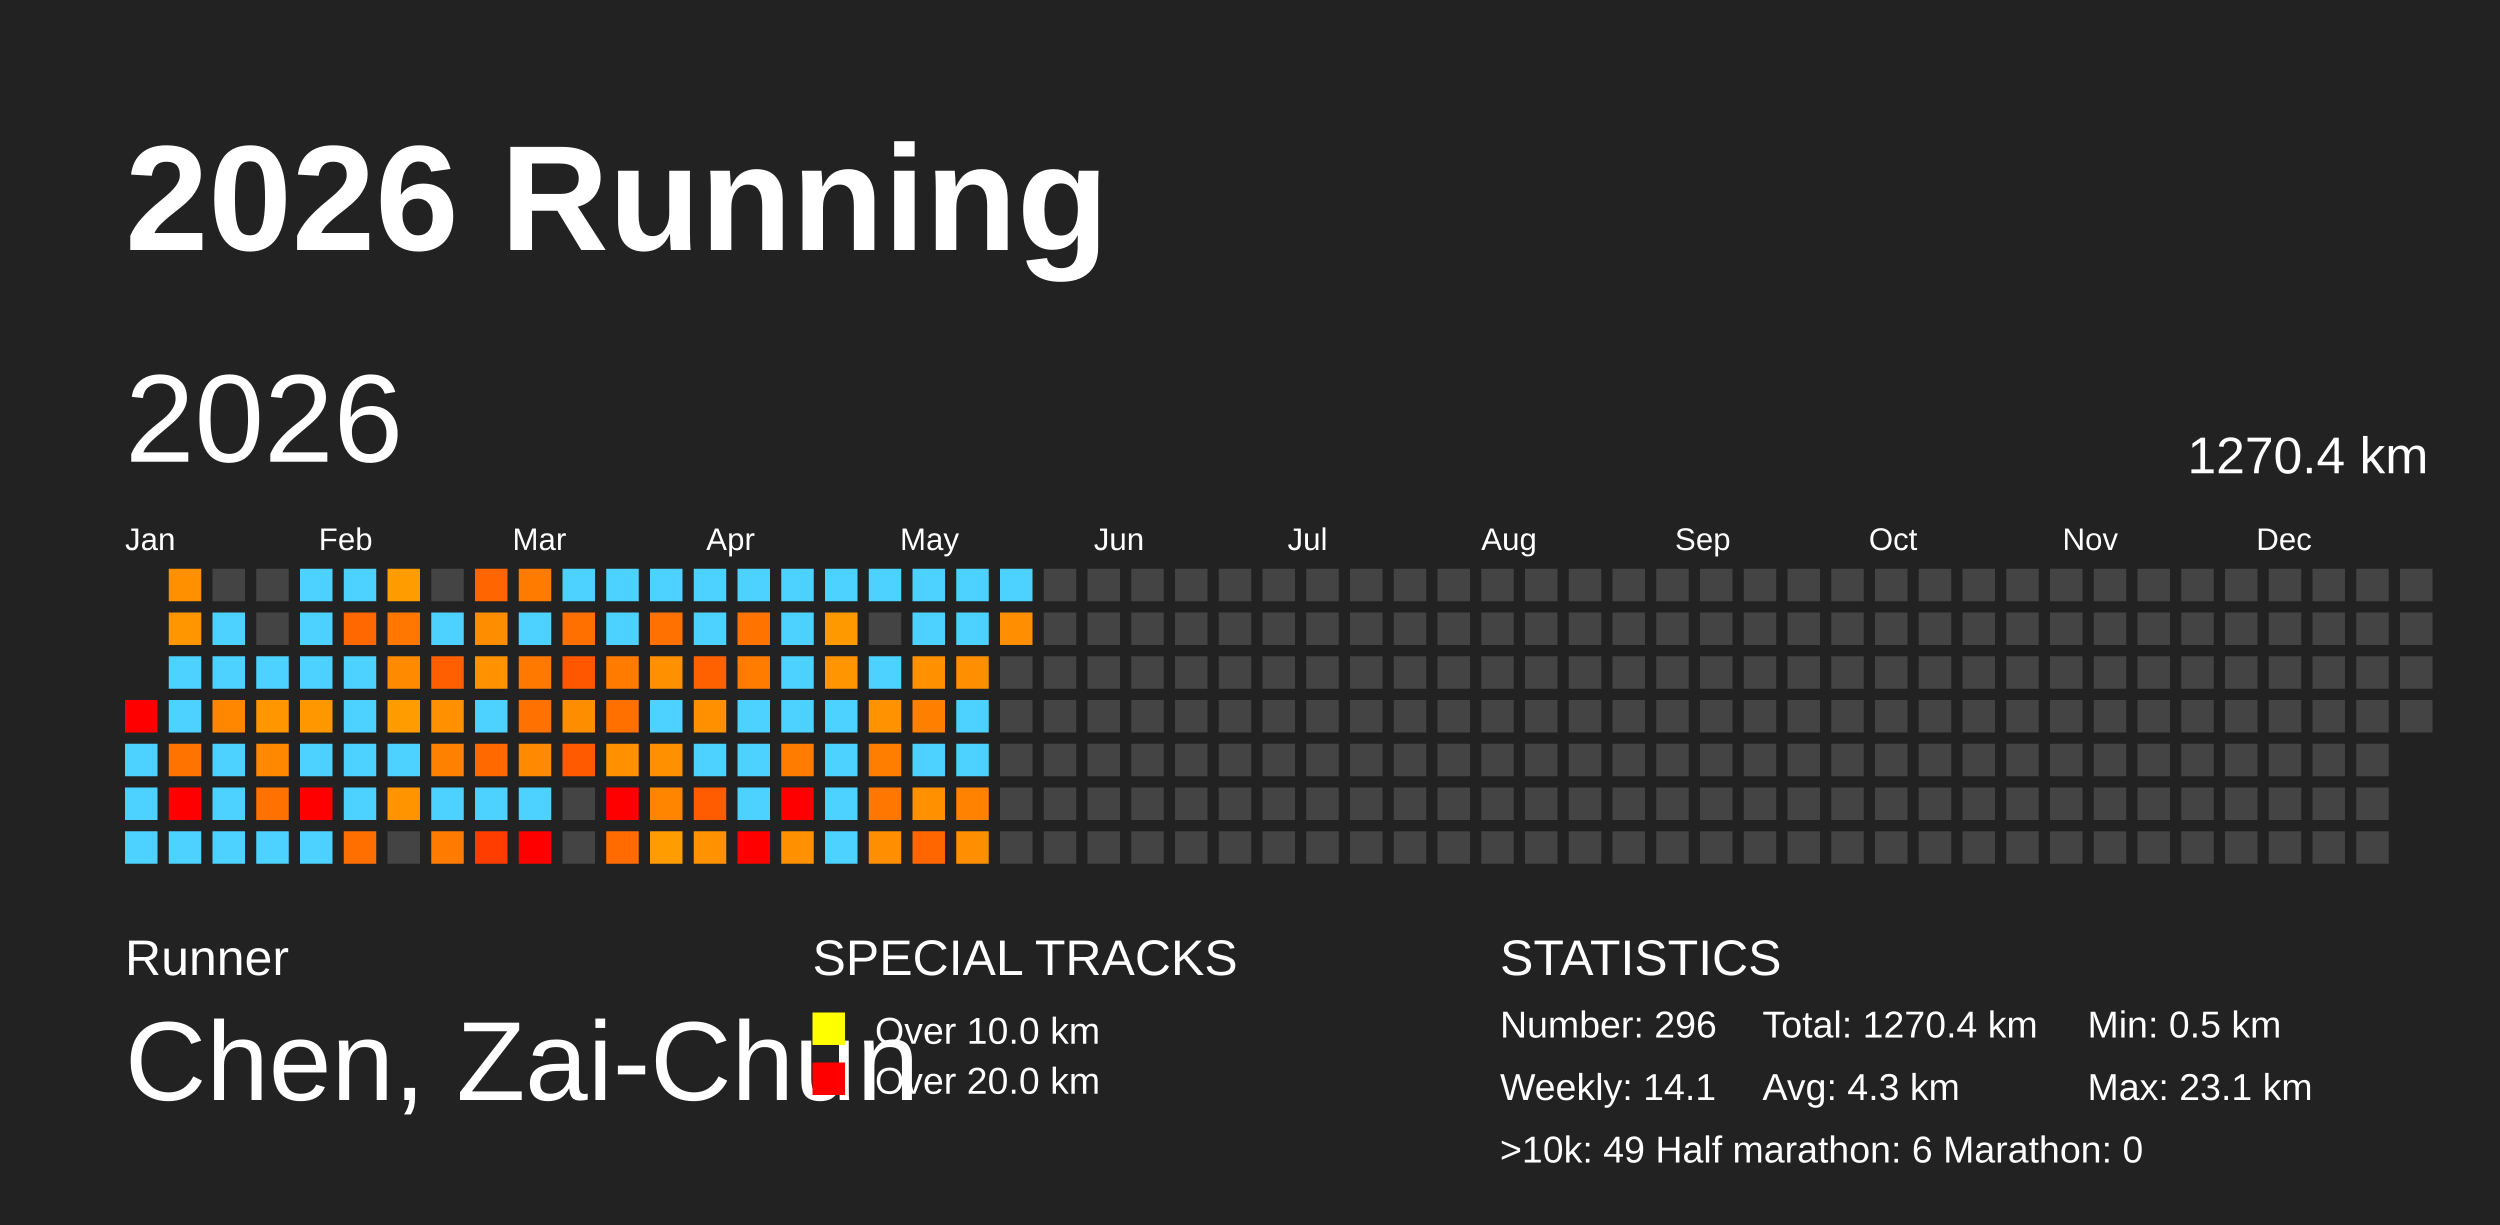
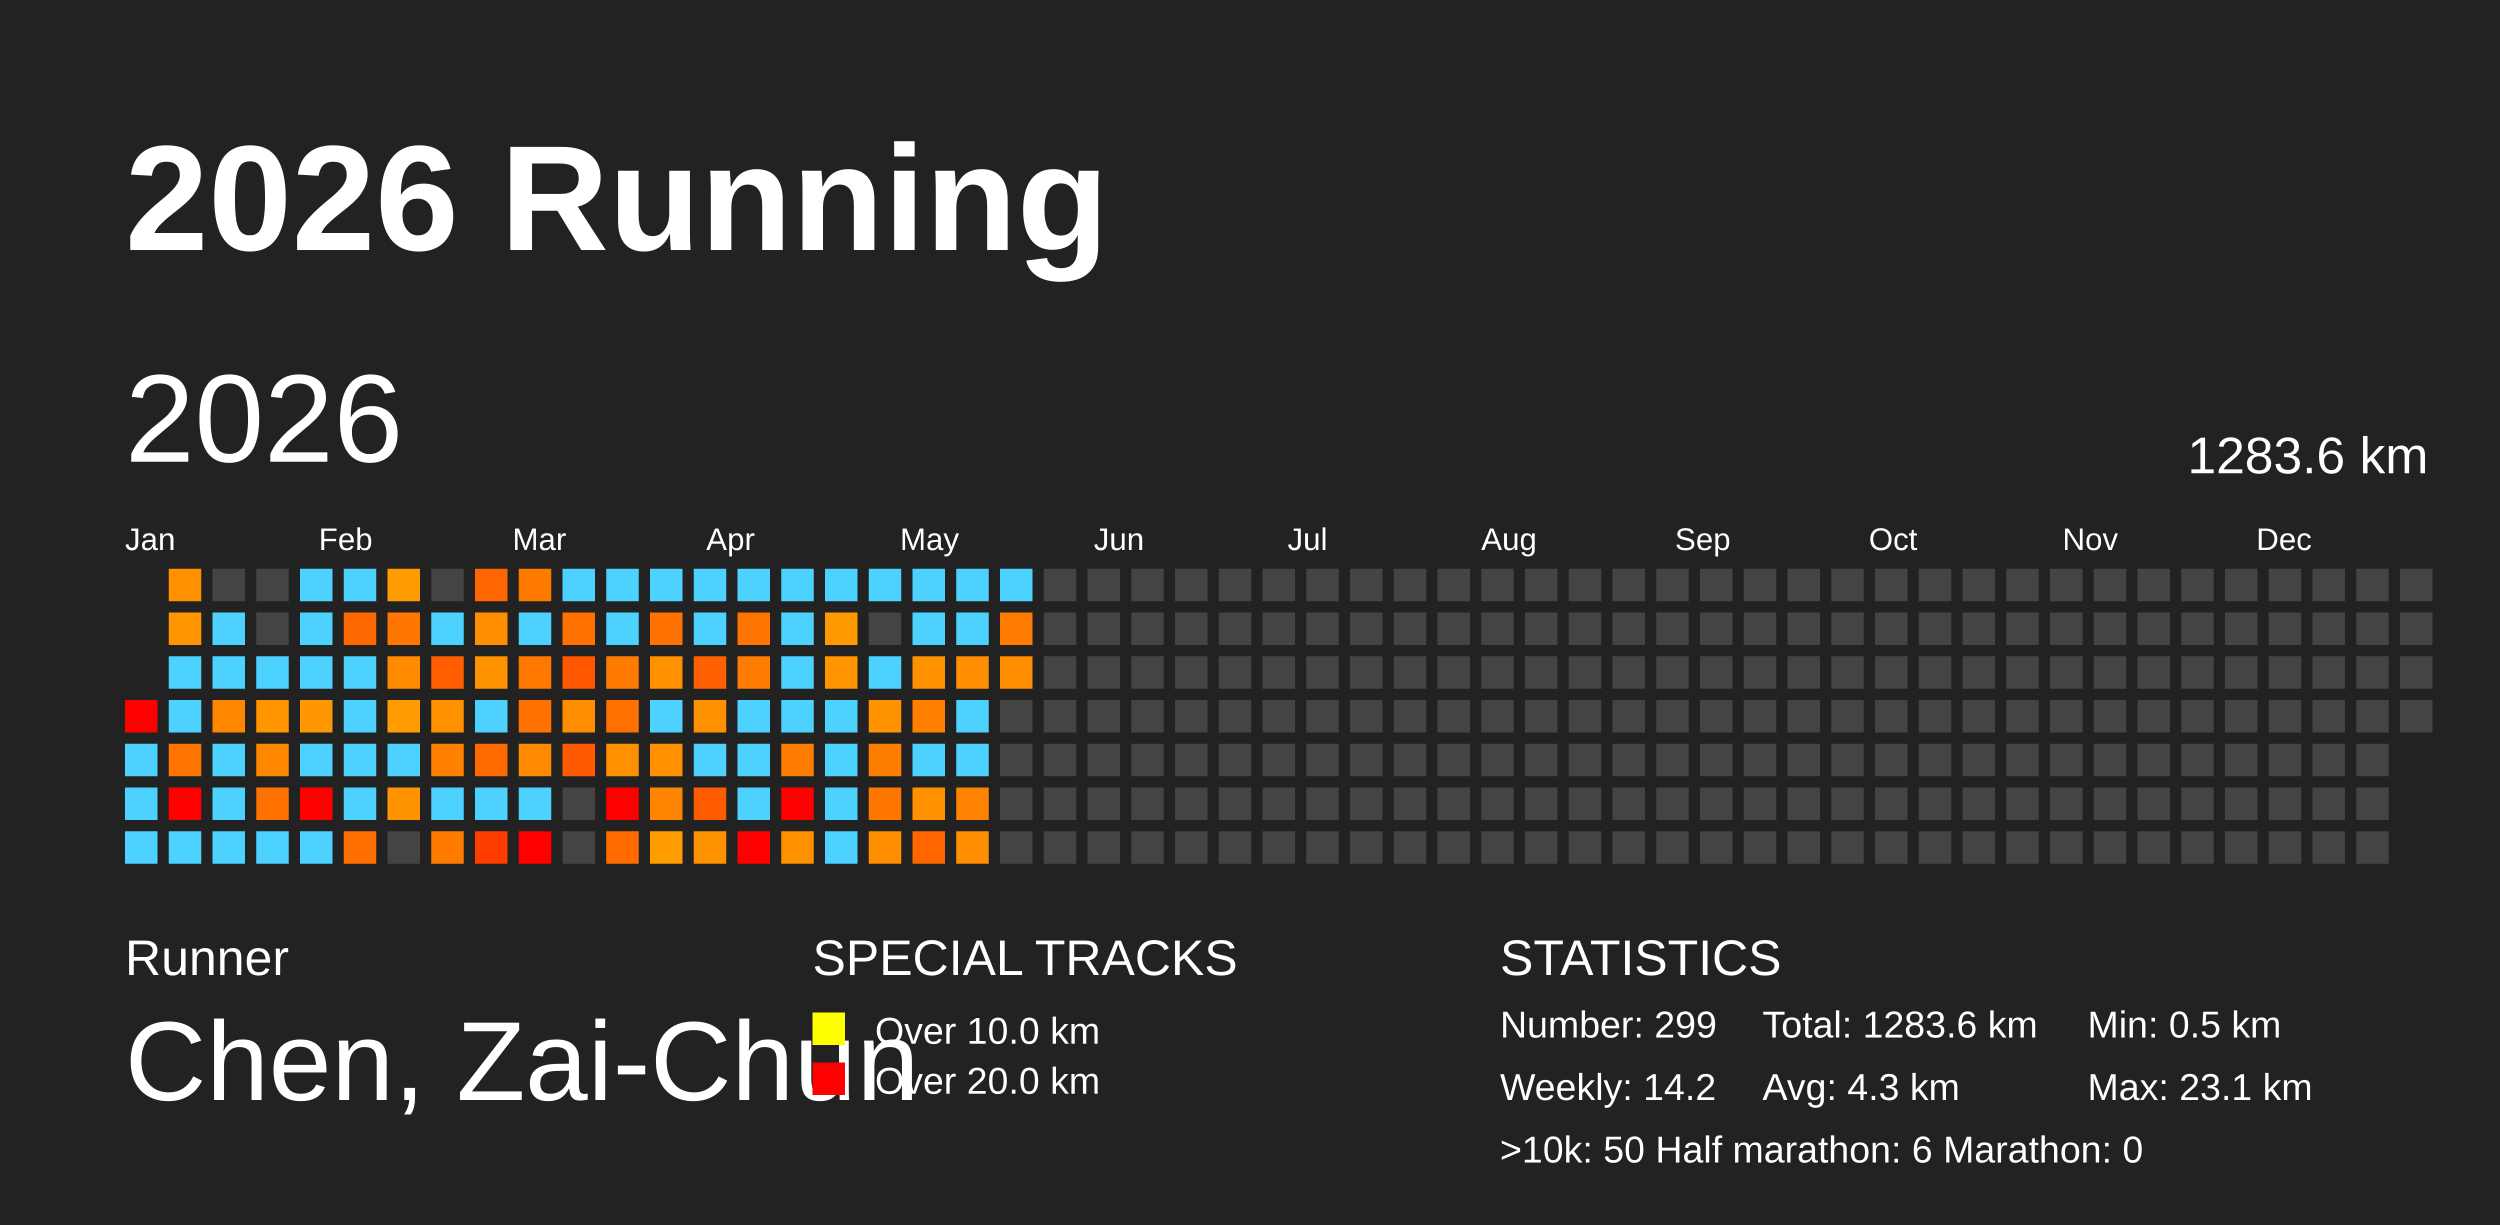
<svg xmlns="http://www.w3.org/2000/svg" baseProfile="full" height="98mm" version="1.1" viewBox="0,0,200,98" width="200mm">
  <defs>
    <pattern height="2" id="indoor-stripe" patternUnits="userSpaceOnUse" width="2">
      <line stroke="white" stroke-opacity="0.45" stroke-width="0.5" x1="0" x2="2" y1="2" y2="0" />
    </pattern>
  </defs>
  <rect fill="#222222" height="98" width="200" x="0" y="0" />
  <text fill="#FFFFFF" style="font-size:12px; font-family:Arial; font-weight:bold;" x="10" y="20">2026 Running</text>
  <text fill="#FFFFFF" style="font-size:4px; font-family:Arial" x="10" y="78">Runner</text>
  <text fill="#FFFFFF" style="font-size:9px; font-family:Arial" x="10" y="88">Chen, Zai-Chun</text>
  <text fill="#FFFFFF" style="font-size:4px; font-family:Arial" x="65" y="78">SPECIAL TRACKS</text>
  <rect fill="yellow" height="2.6" width="2.6" x="65" y="81" />
  <text fill="#FFFFFF" style="font-size:3px; font-family:Arial" x="70" y="83.5">Over 10.0 km</text>
  <rect fill="red" height="2.6" width="2.6" x="65" y="85" />
  <text fill="#FFFFFF" style="font-size:3px; font-family:Arial" x="70" y="87.5">Over 20.0 km</text>
  <text fill="#FFFFFF" style="font-size:4px; font-family:Arial" x="120" y="78">STATISTICS</text>
-   <text fill="#FFFFFF" style="font-size:3px; font-family:Arial" x="120" y="83">Number: 296</text>
-   <text fill="#FFFFFF" style="font-size:3px; font-family:Arial" x="120" y="88">Weekly: 14.1</text>
-   <text fill="#FFFFFF" style="font-size:3px; font-family:Arial" x="141" y="83">Total: 1270.4 km</text>
+   <text fill="#FFFFFF" style="font-size:3px; font-family:Arial" x="120" y="83">Number: 299</text>
+   <text fill="#FFFFFF" style="font-size:3px; font-family:Arial" x="120" y="88">Weekly: 14.2</text>
+   <text fill="#FFFFFF" style="font-size:3px; font-family:Arial" x="141" y="83">Total: 1283.6 km</text>
  <text fill="#FFFFFF" style="font-size:3px; font-family:Arial" x="141" y="88">Avg: 4.3 km</text>
  <text fill="#FFFFFF" style="font-size:3px; font-family:Arial" x="167" y="83">Min: 0.5 km</text>
  <text fill="#FFFFFF" style="font-size:3px; font-family:Arial" x="167" y="88">Max: 23.1 km</text>
-   <text fill="#FFFFFF" style="font-size:3px; font-family:Arial" x="120" y="93">&gt;10k: 49   Half marathon: 6   Marathon: 0</text>
+   <text fill="#FFFFFF" style="font-size:3px; font-family:Arial" x="120" y="93">&gt;10k: 50   Half marathon: 6   Marathon: 0</text>
  <text dominant-baseline="hanging" fill="#FFFFFF" style="font-size:10.0px; font-family:Arial;" x="10" y="30">2026</text>
-   <text dominant-baseline="hanging" fill="#FFFFFF" style="font-size:4.125px; font-family:Arial;" x="175" y="35">1270.4 km</text>
+   <text dominant-baseline="hanging" fill="#FFFFFF" style="font-size:4.125px; font-family:Arial;" x="175" y="35">1283.6 km</text>
  <text fill="#FFFFFF" style="font-size:2.5px; font-family:Arial" x="10.0" y="44">Jan</text>
  <text fill="#FFFFFF" style="font-size:2.5px; font-family:Arial" x="25.5" y="44">Feb</text>
  <text fill="#FFFFFF" style="font-size:2.5px; font-family:Arial" x="41.0" y="44">Mar</text>
  <text fill="#FFFFFF" style="font-size:2.5px; font-family:Arial" x="56.5" y="44">Apr</text>
  <text fill="#FFFFFF" style="font-size:2.5px; font-family:Arial" x="72.0" y="44">May</text>
  <text fill="#FFFFFF" style="font-size:2.5px; font-family:Arial" x="87.5" y="44">Jun</text>
  <text fill="#FFFFFF" style="font-size:2.5px; font-family:Arial" x="103.0" y="44">Jul</text>
  <text fill="#FFFFFF" style="font-size:2.5px; font-family:Arial" x="118.5" y="44">Aug</text>
  <text fill="#FFFFFF" style="font-size:2.5px; font-family:Arial" x="134.0" y="44">Sep</text>
  <text fill="#FFFFFF" style="font-size:2.5px; font-family:Arial" x="149.5" y="44">Oct</text>
  <text fill="#FFFFFF" style="font-size:2.5px; font-family:Arial" x="165.0" y="44">Nov</text>
  <text fill="#FFFFFF" style="font-size:2.5px; font-family:Arial" x="180.5" y="44">Dec</text>
  <rect fill="red" height="2.6" width="2.6" x="10.0" y="56.0" />
  <rect fill="#4dd2ff" height="2.6" width="2.6" x="10.0" y="59.5" />
  <rect fill="#4dd2ff" height="2.6" width="2.6" x="10.0" y="63.0" />
  <rect fill="#4dd2ff" height="2.6" width="2.6" x="10.0" y="66.5" />
  <rect fill="#ff9000" height="2.6" width="2.6" x="13.5" y="45.5" />
  <rect fill="#ff9600" height="2.6" width="2.6" x="13.5" y="49.0" />
  <rect fill="#4dd2ff" height="2.6" width="2.6" x="13.5" y="52.5" />
  <rect fill="#4dd2ff" height="2.6" width="2.6" x="13.5" y="56.0" />
  <rect fill="#ff7300" height="2.6" width="2.6" x="13.5" y="59.5" />
  <rect fill="red" height="2.6" width="2.6" x="13.5" y="63.0" />
  <rect fill="#4dd2ff" height="2.6" width="2.6" x="13.5" y="66.5" />
  <rect fill="#444444" height="2.6" width="2.6" x="17.0" y="45.5" />
  <rect fill="#4dd2ff" height="2.6" width="2.6" x="17.0" y="49.0" />
  <rect fill="#4dd2ff" height="2.6" width="2.6" x="17.0" y="52.5" />
  <rect fill="#ff8700" height="2.6" width="2.6" x="17.0" y="56.0" />
  <rect fill="#4dd2ff" height="2.6" width="2.6" x="17.0" y="59.5" />
  <rect fill="#4dd2ff" height="2.6" width="2.6" x="17.0" y="63.0" />
  <rect fill="#4dd2ff" height="2.6" width="2.6" x="17.0" y="66.5" />
  <rect fill="#444444" height="2.6" width="2.6" x="20.5" y="45.5" />
  <rect fill="#444444" height="2.6" width="2.6" x="20.5" y="49.0" />
  <rect fill="#4dd2ff" height="2.6" width="2.6" x="20.5" y="52.5" />
  <rect fill="#ff9600" height="2.6" width="2.6" x="20.5" y="56.0" />
  <rect fill="#ff8800" height="2.6" width="2.6" x="20.5" y="59.5" />
  <rect fill="#ff7100" height="2.6" width="2.6" x="20.5" y="63.0" />
  <rect fill="#4dd2ff" height="2.6" width="2.6" x="20.5" y="66.5" />
  <rect fill="#4dd2ff" height="2.6" width="2.6" x="24.0" y="45.5" />
  <rect fill="#4dd2ff" height="2.6" width="2.6" x="24.0" y="49.0" />
  <rect fill="#4dd2ff" height="2.6" width="2.6" x="24.0" y="52.5" />
  <rect fill="#ff9800" height="2.6" width="2.6" x="24.0" y="56.0" />
  <rect fill="#4dd2ff" height="2.6" width="2.6" x="24.0" y="59.5" />
  <rect fill="red" height="2.6" width="2.6" x="24.0" y="63.0" />
  <rect fill="#4dd2ff" height="2.6" width="2.6" x="24.0" y="66.5" />
  <rect fill="#4dd2ff" height="2.6" width="2.6" x="27.5" y="45.5" />
  <rect fill="#ff6800" height="2.6" width="2.6" x="27.5" y="49.0" />
  <rect fill="#4dd2ff" height="2.6" width="2.6" x="27.5" y="52.5" />
  <rect fill="#4dd2ff" height="2.6" width="2.6" x="27.5" y="56.0" />
  <rect fill="#4dd2ff" height="2.6" width="2.6" x="27.5" y="59.5" />
  <rect fill="#4dd2ff" height="2.6" width="2.6" x="27.5" y="63.0" />
  <rect fill="#ff6f00" height="2.6" width="2.6" x="27.5" y="66.5" />
  <rect fill="#ff9c00" height="2.6" width="2.6" x="31.0" y="45.5" />
  <rect fill="#ff7600" height="2.6" width="2.6" x="31.0" y="49.0" />
  <rect fill="#ff8a00" height="2.6" width="2.6" x="31.0" y="52.5" />
  <rect fill="#ff9c00" height="2.6" width="2.6" x="31.0" y="56.0" />
  <rect fill="#4dd2ff" height="2.6" width="2.6" x="31.0" y="59.5" />
  <rect fill="#ff9400" height="2.6" width="2.6" x="31.0" y="63.0" />
  <rect fill="#444444" height="2.6" width="2.6" x="31.0" y="66.5" />
  <rect fill="#444444" height="2.6" width="2.6" x="34.5" y="45.5" />
  <rect fill="#4dd2ff" height="2.6" width="2.6" x="34.5" y="49.0" />
  <rect fill="#ff5f00" height="2.6" width="2.6" x="34.5" y="52.5" />
  <rect fill="#ff9100" height="2.6" width="2.6" x="34.5" y="56.0" />
  <rect fill="#ff8100" height="2.6" width="2.6" x="34.5" y="59.5" />
  <rect fill="#4dd2ff" height="2.6" width="2.6" x="34.5" y="63.0" />
  <rect fill="#ff7b00" height="2.6" width="2.6" x="34.5" y="66.5" />
  <rect fill="#ff6500" height="2.6" width="2.6" x="38.0" y="45.5" />
  <rect fill="#ff8d00" height="2.6" width="2.6" x="38.0" y="49.0" />
  <rect fill="#ff9200" height="2.6" width="2.6" x="38.0" y="52.5" />
  <rect fill="#4dd2ff" height="2.6" width="2.6" x="38.0" y="56.0" />
  <rect fill="#ff6900" height="2.6" width="2.6" x="38.0" y="59.5" />
  <rect fill="#4dd2ff" height="2.6" width="2.6" x="38.0" y="63.0" />
  <rect fill="#ff3d00" height="2.6" width="2.6" x="38.0" y="66.5" />
  <rect fill="#ff7b00" height="2.6" width="2.6" x="41.5" y="45.5" />
  <rect fill="#4dd2ff" height="2.6" width="2.6" x="41.5" y="49.0" />
  <rect fill="#ff7800" height="2.6" width="2.6" x="41.5" y="52.5" />
  <rect fill="#ff7100" height="2.6" width="2.6" x="41.5" y="56.0" />
  <rect fill="#ff8900" height="2.6" width="2.6" x="41.5" y="59.5" />
  <rect fill="#4dd2ff" height="2.6" width="2.6" x="41.5" y="63.0" />
  <rect fill="red" height="2.6" width="2.6" x="41.5" y="66.5" />
  <rect fill="#4dd2ff" height="2.6" width="2.6" x="45.0" y="45.5" />
  <rect fill="#ff7000" height="2.6" width="2.6" x="45.0" y="49.0" />
  <rect fill="#ff5600" height="2.6" width="2.6" x="45.0" y="52.5" />
  <rect fill="#ff8d00" height="2.6" width="2.6" x="45.0" y="56.0" />
  <rect fill="#ff5a00" height="2.6" width="2.6" x="45.0" y="59.5" />
  <rect fill="#444444" height="2.6" width="2.6" x="45.0" y="63.0" />
  <rect fill="#444444" height="2.6" width="2.6" x="45.0" y="66.5" />
  <rect fill="#4dd2ff" height="2.6" width="2.6" x="48.5" y="45.5" />
  <rect fill="#4dd2ff" height="2.6" width="2.6" x="48.5" y="49.0" />
  <rect fill="#ff7b00" height="2.6" width="2.6" x="48.5" y="52.5" />
  <rect fill="#ff7000" height="2.6" width="2.6" x="48.5" y="56.0" />
  <rect fill="#ff9100" height="2.6" width="2.6" x="48.5" y="59.5" />
  <rect fill="red" height="2.6" width="2.6" x="48.5" y="63.0" />
  <rect fill="#ff6b00" height="2.6" width="2.6" x="48.5" y="66.5" />
  <rect fill="#4dd2ff" height="2.6" width="2.6" x="52.0" y="45.5" />
  <rect fill="#ff7100" height="2.6" width="2.6" x="52.0" y="49.0" />
  <rect fill="#ff9100" height="2.6" width="2.6" x="52.0" y="52.5" />
  <rect fill="#4dd2ff" height="2.6" width="2.6" x="52.0" y="56.0" />
  <rect fill="#ff9100" height="2.6" width="2.6" x="52.0" y="59.5" />
  <rect fill="#ff8500" height="2.6" width="2.6" x="52.0" y="63.0" />
  <rect fill="#ff9d00" height="2.6" width="2.6" x="52.0" y="66.5" />
  <rect fill="#4dd2ff" height="2.6" width="2.6" x="55.5" y="45.5" />
  <rect fill="#4dd2ff" height="2.6" width="2.6" x="55.5" y="49.0" />
  <rect fill="#ff6000" height="2.6" width="2.6" x="55.5" y="52.5" />
  <rect fill="#ff9000" height="2.6" width="2.6" x="55.5" y="56.0" />
  <rect fill="#4dd2ff" height="2.6" width="2.6" x="55.5" y="59.5" />
  <rect fill="#ff5b00" height="2.6" width="2.6" x="55.5" y="63.0" />
  <rect fill="#ff9200" height="2.6" width="2.6" x="55.5" y="66.5" />
  <rect fill="#4dd2ff" height="2.6" width="2.6" x="59.0" y="45.5" />
  <rect fill="#ff7400" height="2.6" width="2.6" x="59.0" y="49.0" />
  <rect fill="#ff7c00" height="2.6" width="2.6" x="59.0" y="52.5" />
  <rect fill="#4dd2ff" height="2.6" width="2.6" x="59.0" y="56.0" />
  <rect fill="#4dd2ff" height="2.6" width="2.6" x="59.0" y="59.5" />
  <rect fill="#4dd2ff" height="2.6" width="2.6" x="59.0" y="63.0" />
  <rect fill="red" height="2.6" width="2.6" x="59.0" y="66.5" />
  <rect fill="#4dd2ff" height="2.6" width="2.6" x="62.5" y="45.5" />
  <rect fill="#4dd2ff" height="2.6" width="2.6" x="62.5" y="49.0" />
  <rect fill="#4dd2ff" height="2.6" width="2.6" x="62.5" y="52.5" />
  <rect fill="#4dd2ff" height="2.6" width="2.6" x="62.5" y="56.0" />
  <rect fill="#ff7c00" height="2.6" width="2.6" x="62.5" y="59.5" />
  <rect fill="red" height="2.6" width="2.6" x="62.5" y="63.0" />
  <rect fill="#ff9100" height="2.6" width="2.6" x="62.5" y="66.5" />
  <rect fill="#4dd2ff" height="2.6" width="2.6" x="66.0" y="45.5" />
  <rect fill="#ff9900" height="2.6" width="2.6" x="66.0" y="49.0" />
  <rect fill="#ff9500" height="2.6" width="2.6" x="66.0" y="52.5" />
  <rect fill="#4dd2ff" height="2.6" width="2.6" x="66.0" y="56.0" />
  <rect fill="#4dd2ff" height="2.6" width="2.6" x="66.0" y="59.5" />
  <rect fill="#4dd2ff" height="2.6" width="2.6" x="66.0" y="63.0" />
  <rect fill="#4dd2ff" height="2.6" width="2.6" x="66.0" y="66.5" />
  <rect fill="#4dd2ff" height="2.6" width="2.6" x="69.5" y="45.5" />
  <rect fill="#444444" height="2.6" width="2.6" x="69.5" y="49.0" />
  <rect fill="#4dd2ff" height="2.6" width="2.6" x="69.5" y="52.5" />
  <rect fill="#ff9200" height="2.6" width="2.6" x="69.5" y="56.0" />
  <rect fill="#ff7e00" height="2.6" width="2.6" x="69.5" y="59.5" />
  <rect fill="#ff7600" height="2.6" width="2.6" x="69.5" y="63.0" />
  <rect fill="#ff8e00" height="2.6" width="2.6" x="69.5" y="66.5" />
  <rect fill="#4dd2ff" height="2.6" width="2.6" x="73.0" y="45.5" />
  <rect fill="#4dd2ff" height="2.6" width="2.6" x="73.0" y="49.0" />
  <rect fill="#ff9000" height="2.6" width="2.6" x="73.0" y="52.5" />
  <rect fill="#ff7f00" height="2.6" width="2.6" x="73.0" y="56.0" />
  <rect fill="#4dd2ff" height="2.6" width="2.6" x="73.0" y="59.5" />
  <rect fill="#ff9000" height="2.6" width="2.6" x="73.0" y="63.0" />
  <rect fill="#ff6600" height="2.6" width="2.6" x="73.0" y="66.5" />
  <rect fill="#4dd2ff" height="2.6" width="2.6" x="76.5" y="45.5" />
  <rect fill="#4dd2ff" height="2.6" width="2.6" x="76.5" y="49.0" />
  <rect fill="#ff8e00" height="2.6" width="2.6" x="76.5" y="52.5" />
  <rect fill="#4dd2ff" height="2.6" width="2.6" x="76.5" y="56.0" />
  <rect fill="#4dd2ff" height="2.6" width="2.6" x="76.5" y="59.5" />
  <rect fill="#ff8200" height="2.6" width="2.6" x="76.5" y="63.0" />
  <rect fill="#ff8e00" height="2.6" width="2.6" x="76.5" y="66.5" />
  <rect fill="#4dd2ff" height="2.6" width="2.6" x="80.0" y="45.5" />
-   <rect fill="#ff8e00" height="2.6" width="2.6" x="80.0" y="49.0" />
-   <rect fill="#444444" height="2.6" width="2.6" x="80.0" y="52.5" />
+   <rect fill="#ff7c00" height="2.6" width="2.6" x="80.0" y="49.0" />
+   <rect fill="#ff8e00" height="2.6" width="2.6" x="80.0" y="52.5" />
  <rect fill="#444444" height="2.6" width="2.6" x="80.0" y="56.0" />
  <rect fill="#444444" height="2.6" width="2.6" x="80.0" y="59.5" />
  <rect fill="#444444" height="2.6" width="2.6" x="80.0" y="63.0" />
  <rect fill="#444444" height="2.6" width="2.6" x="80.0" y="66.5" />
  <rect fill="#444444" height="2.6" width="2.6" x="83.5" y="45.5" />
  <rect fill="#444444" height="2.6" width="2.6" x="83.5" y="49.0" />
  <rect fill="#444444" height="2.6" width="2.6" x="83.5" y="52.5" />
  <rect fill="#444444" height="2.6" width="2.6" x="83.5" y="56.0" />
  <rect fill="#444444" height="2.6" width="2.6" x="83.5" y="59.5" />
  <rect fill="#444444" height="2.6" width="2.6" x="83.5" y="63.0" />
  <rect fill="#444444" height="2.6" width="2.6" x="83.5" y="66.5" />
  <rect fill="#444444" height="2.6" width="2.6" x="87.0" y="45.5" />
  <rect fill="#444444" height="2.6" width="2.6" x="87.0" y="49.0" />
  <rect fill="#444444" height="2.6" width="2.6" x="87.0" y="52.5" />
  <rect fill="#444444" height="2.6" width="2.6" x="87.0" y="56.0" />
  <rect fill="#444444" height="2.6" width="2.6" x="87.0" y="59.5" />
  <rect fill="#444444" height="2.6" width="2.6" x="87.0" y="63.0" />
  <rect fill="#444444" height="2.6" width="2.6" x="87.0" y="66.5" />
  <rect fill="#444444" height="2.6" width="2.6" x="90.5" y="45.5" />
  <rect fill="#444444" height="2.6" width="2.6" x="90.5" y="49.0" />
  <rect fill="#444444" height="2.6" width="2.6" x="90.5" y="52.5" />
  <rect fill="#444444" height="2.6" width="2.6" x="90.5" y="56.0" />
  <rect fill="#444444" height="2.6" width="2.6" x="90.5" y="59.5" />
  <rect fill="#444444" height="2.6" width="2.6" x="90.5" y="63.0" />
  <rect fill="#444444" height="2.6" width="2.6" x="90.5" y="66.5" />
  <rect fill="#444444" height="2.6" width="2.6" x="94.0" y="45.5" />
  <rect fill="#444444" height="2.6" width="2.6" x="94.0" y="49.0" />
  <rect fill="#444444" height="2.6" width="2.6" x="94.0" y="52.5" />
  <rect fill="#444444" height="2.6" width="2.6" x="94.0" y="56.0" />
  <rect fill="#444444" height="2.6" width="2.6" x="94.0" y="59.5" />
  <rect fill="#444444" height="2.6" width="2.6" x="94.0" y="63.0" />
  <rect fill="#444444" height="2.6" width="2.6" x="94.0" y="66.5" />
  <rect fill="#444444" height="2.6" width="2.6" x="97.5" y="45.5" />
  <rect fill="#444444" height="2.6" width="2.6" x="97.5" y="49.0" />
  <rect fill="#444444" height="2.6" width="2.6" x="97.5" y="52.5" />
  <rect fill="#444444" height="2.6" width="2.6" x="97.5" y="56.0" />
  <rect fill="#444444" height="2.6" width="2.6" x="97.5" y="59.5" />
  <rect fill="#444444" height="2.6" width="2.6" x="97.5" y="63.0" />
  <rect fill="#444444" height="2.6" width="2.6" x="97.5" y="66.5" />
  <rect fill="#444444" height="2.6" width="2.6" x="101.0" y="45.5" />
  <rect fill="#444444" height="2.6" width="2.6" x="101.0" y="49.0" />
  <rect fill="#444444" height="2.6" width="2.6" x="101.0" y="52.5" />
  <rect fill="#444444" height="2.6" width="2.6" x="101.0" y="56.0" />
  <rect fill="#444444" height="2.6" width="2.6" x="101.0" y="59.5" />
  <rect fill="#444444" height="2.6" width="2.6" x="101.0" y="63.0" />
  <rect fill="#444444" height="2.6" width="2.6" x="101.0" y="66.5" />
  <rect fill="#444444" height="2.6" width="2.6" x="104.5" y="45.5" />
  <rect fill="#444444" height="2.6" width="2.6" x="104.5" y="49.0" />
  <rect fill="#444444" height="2.6" width="2.6" x="104.5" y="52.5" />
  <rect fill="#444444" height="2.6" width="2.6" x="104.5" y="56.0" />
  <rect fill="#444444" height="2.6" width="2.6" x="104.5" y="59.5" />
  <rect fill="#444444" height="2.6" width="2.6" x="104.5" y="63.0" />
  <rect fill="#444444" height="2.6" width="2.6" x="104.5" y="66.5" />
  <rect fill="#444444" height="2.6" width="2.6" x="108.0" y="45.5" />
  <rect fill="#444444" height="2.6" width="2.6" x="108.0" y="49.0" />
  <rect fill="#444444" height="2.6" width="2.6" x="108.0" y="52.5" />
  <rect fill="#444444" height="2.6" width="2.6" x="108.0" y="56.0" />
  <rect fill="#444444" height="2.6" width="2.6" x="108.0" y="59.5" />
  <rect fill="#444444" height="2.6" width="2.6" x="108.0" y="63.0" />
  <rect fill="#444444" height="2.6" width="2.6" x="108.0" y="66.5" />
  <rect fill="#444444" height="2.6" width="2.6" x="111.5" y="45.5" />
  <rect fill="#444444" height="2.6" width="2.6" x="111.5" y="49.0" />
  <rect fill="#444444" height="2.6" width="2.6" x="111.5" y="52.5" />
  <rect fill="#444444" height="2.6" width="2.6" x="111.5" y="56.0" />
  <rect fill="#444444" height="2.6" width="2.6" x="111.5" y="59.5" />
  <rect fill="#444444" height="2.6" width="2.6" x="111.5" y="63.0" />
  <rect fill="#444444" height="2.6" width="2.6" x="111.5" y="66.5" />
  <rect fill="#444444" height="2.6" width="2.6" x="115.0" y="45.5" />
  <rect fill="#444444" height="2.6" width="2.6" x="115.0" y="49.0" />
  <rect fill="#444444" height="2.6" width="2.6" x="115.0" y="52.5" />
  <rect fill="#444444" height="2.6" width="2.6" x="115.0" y="56.0" />
  <rect fill="#444444" height="2.6" width="2.6" x="115.0" y="59.5" />
  <rect fill="#444444" height="2.6" width="2.6" x="115.0" y="63.0" />
  <rect fill="#444444" height="2.6" width="2.6" x="115.0" y="66.5" />
  <rect fill="#444444" height="2.6" width="2.6" x="118.5" y="45.5" />
  <rect fill="#444444" height="2.6" width="2.6" x="118.5" y="49.0" />
  <rect fill="#444444" height="2.6" width="2.6" x="118.5" y="52.5" />
  <rect fill="#444444" height="2.6" width="2.6" x="118.5" y="56.0" />
  <rect fill="#444444" height="2.6" width="2.6" x="118.5" y="59.5" />
  <rect fill="#444444" height="2.6" width="2.6" x="118.5" y="63.0" />
  <rect fill="#444444" height="2.6" width="2.6" x="118.5" y="66.5" />
  <rect fill="#444444" height="2.6" width="2.6" x="122.0" y="45.5" />
  <rect fill="#444444" height="2.6" width="2.6" x="122.0" y="49.0" />
  <rect fill="#444444" height="2.6" width="2.6" x="122.0" y="52.5" />
  <rect fill="#444444" height="2.6" width="2.6" x="122.0" y="56.0" />
  <rect fill="#444444" height="2.6" width="2.6" x="122.0" y="59.5" />
  <rect fill="#444444" height="2.6" width="2.6" x="122.0" y="63.0" />
  <rect fill="#444444" height="2.6" width="2.6" x="122.0" y="66.5" />
  <rect fill="#444444" height="2.6" width="2.6" x="125.5" y="45.5" />
  <rect fill="#444444" height="2.6" width="2.6" x="125.5" y="49.0" />
  <rect fill="#444444" height="2.6" width="2.6" x="125.5" y="52.5" />
  <rect fill="#444444" height="2.6" width="2.6" x="125.5" y="56.0" />
  <rect fill="#444444" height="2.6" width="2.6" x="125.5" y="59.5" />
  <rect fill="#444444" height="2.6" width="2.6" x="125.5" y="63.0" />
  <rect fill="#444444" height="2.6" width="2.6" x="125.5" y="66.5" />
  <rect fill="#444444" height="2.6" width="2.6" x="129.0" y="45.5" />
  <rect fill="#444444" height="2.6" width="2.6" x="129.0" y="49.0" />
  <rect fill="#444444" height="2.6" width="2.6" x="129.0" y="52.5" />
  <rect fill="#444444" height="2.6" width="2.6" x="129.0" y="56.0" />
  <rect fill="#444444" height="2.6" width="2.6" x="129.0" y="59.5" />
  <rect fill="#444444" height="2.6" width="2.6" x="129.0" y="63.0" />
  <rect fill="#444444" height="2.6" width="2.6" x="129.0" y="66.5" />
  <rect fill="#444444" height="2.6" width="2.6" x="132.5" y="45.5" />
  <rect fill="#444444" height="2.6" width="2.6" x="132.5" y="49.0" />
  <rect fill="#444444" height="2.6" width="2.6" x="132.5" y="52.5" />
  <rect fill="#444444" height="2.6" width="2.6" x="132.5" y="56.0" />
  <rect fill="#444444" height="2.6" width="2.6" x="132.5" y="59.5" />
  <rect fill="#444444" height="2.6" width="2.6" x="132.5" y="63.0" />
  <rect fill="#444444" height="2.6" width="2.6" x="132.5" y="66.5" />
  <rect fill="#444444" height="2.6" width="2.6" x="136.0" y="45.5" />
  <rect fill="#444444" height="2.6" width="2.6" x="136.0" y="49.0" />
  <rect fill="#444444" height="2.6" width="2.6" x="136.0" y="52.5" />
  <rect fill="#444444" height="2.6" width="2.6" x="136.0" y="56.0" />
  <rect fill="#444444" height="2.6" width="2.6" x="136.0" y="59.5" />
  <rect fill="#444444" height="2.6" width="2.6" x="136.0" y="63.0" />
  <rect fill="#444444" height="2.6" width="2.6" x="136.0" y="66.5" />
  <rect fill="#444444" height="2.6" width="2.6" x="139.5" y="45.5" />
  <rect fill="#444444" height="2.6" width="2.6" x="139.5" y="49.0" />
  <rect fill="#444444" height="2.6" width="2.6" x="139.5" y="52.5" />
  <rect fill="#444444" height="2.6" width="2.6" x="139.5" y="56.0" />
  <rect fill="#444444" height="2.6" width="2.6" x="139.5" y="59.5" />
  <rect fill="#444444" height="2.6" width="2.6" x="139.5" y="63.0" />
  <rect fill="#444444" height="2.6" width="2.6" x="139.5" y="66.5" />
  <rect fill="#444444" height="2.6" width="2.6" x="143.0" y="45.5" />
  <rect fill="#444444" height="2.6" width="2.6" x="143.0" y="49.0" />
  <rect fill="#444444" height="2.6" width="2.6" x="143.0" y="52.5" />
  <rect fill="#444444" height="2.6" width="2.6" x="143.0" y="56.0" />
  <rect fill="#444444" height="2.6" width="2.6" x="143.0" y="59.5" />
  <rect fill="#444444" height="2.6" width="2.6" x="143.0" y="63.0" />
  <rect fill="#444444" height="2.6" width="2.6" x="143.0" y="66.5" />
  <rect fill="#444444" height="2.6" width="2.6" x="146.5" y="45.5" />
  <rect fill="#444444" height="2.6" width="2.6" x="146.5" y="49.0" />
  <rect fill="#444444" height="2.6" width="2.6" x="146.5" y="52.5" />
  <rect fill="#444444" height="2.6" width="2.6" x="146.5" y="56.0" />
  <rect fill="#444444" height="2.6" width="2.6" x="146.5" y="59.5" />
  <rect fill="#444444" height="2.6" width="2.6" x="146.5" y="63.0" />
  <rect fill="#444444" height="2.6" width="2.6" x="146.5" y="66.5" />
  <rect fill="#444444" height="2.6" width="2.6" x="150.0" y="45.5" />
  <rect fill="#444444" height="2.6" width="2.6" x="150.0" y="49.0" />
  <rect fill="#444444" height="2.6" width="2.6" x="150.0" y="52.5" />
  <rect fill="#444444" height="2.6" width="2.6" x="150.0" y="56.0" />
  <rect fill="#444444" height="2.6" width="2.6" x="150.0" y="59.5" />
  <rect fill="#444444" height="2.6" width="2.6" x="150.0" y="63.0" />
  <rect fill="#444444" height="2.6" width="2.6" x="150.0" y="66.5" />
  <rect fill="#444444" height="2.6" width="2.6" x="153.5" y="45.5" />
  <rect fill="#444444" height="2.6" width="2.6" x="153.5" y="49.0" />
  <rect fill="#444444" height="2.6" width="2.6" x="153.5" y="52.5" />
  <rect fill="#444444" height="2.6" width="2.6" x="153.5" y="56.0" />
  <rect fill="#444444" height="2.6" width="2.6" x="153.5" y="59.5" />
  <rect fill="#444444" height="2.6" width="2.6" x="153.5" y="63.0" />
  <rect fill="#444444" height="2.6" width="2.6" x="153.5" y="66.5" />
  <rect fill="#444444" height="2.6" width="2.6" x="157.0" y="45.5" />
  <rect fill="#444444" height="2.6" width="2.6" x="157.0" y="49.0" />
  <rect fill="#444444" height="2.6" width="2.6" x="157.0" y="52.5" />
  <rect fill="#444444" height="2.6" width="2.6" x="157.0" y="56.0" />
  <rect fill="#444444" height="2.6" width="2.6" x="157.0" y="59.5" />
  <rect fill="#444444" height="2.6" width="2.6" x="157.0" y="63.0" />
  <rect fill="#444444" height="2.6" width="2.6" x="157.0" y="66.5" />
  <rect fill="#444444" height="2.6" width="2.6" x="160.5" y="45.5" />
  <rect fill="#444444" height="2.6" width="2.6" x="160.5" y="49.0" />
  <rect fill="#444444" height="2.6" width="2.6" x="160.5" y="52.5" />
  <rect fill="#444444" height="2.6" width="2.6" x="160.5" y="56.0" />
  <rect fill="#444444" height="2.6" width="2.6" x="160.5" y="59.5" />
  <rect fill="#444444" height="2.6" width="2.6" x="160.5" y="63.0" />
  <rect fill="#444444" height="2.6" width="2.6" x="160.5" y="66.5" />
  <rect fill="#444444" height="2.6" width="2.6" x="164.0" y="45.5" />
  <rect fill="#444444" height="2.6" width="2.6" x="164.0" y="49.0" />
  <rect fill="#444444" height="2.6" width="2.6" x="164.0" y="52.5" />
  <rect fill="#444444" height="2.6" width="2.6" x="164.0" y="56.0" />
  <rect fill="#444444" height="2.6" width="2.6" x="164.0" y="59.5" />
  <rect fill="#444444" height="2.6" width="2.6" x="164.0" y="63.0" />
  <rect fill="#444444" height="2.6" width="2.6" x="164.0" y="66.5" />
  <rect fill="#444444" height="2.6" width="2.6" x="167.5" y="45.5" />
  <rect fill="#444444" height="2.6" width="2.6" x="167.5" y="49.0" />
  <rect fill="#444444" height="2.6" width="2.6" x="167.5" y="52.5" />
  <rect fill="#444444" height="2.6" width="2.6" x="167.5" y="56.0" />
  <rect fill="#444444" height="2.6" width="2.6" x="167.5" y="59.5" />
  <rect fill="#444444" height="2.6" width="2.6" x="167.5" y="63.0" />
  <rect fill="#444444" height="2.6" width="2.6" x="167.5" y="66.5" />
  <rect fill="#444444" height="2.6" width="2.6" x="171.0" y="45.5" />
  <rect fill="#444444" height="2.6" width="2.6" x="171.0" y="49.0" />
  <rect fill="#444444" height="2.6" width="2.6" x="171.0" y="52.5" />
  <rect fill="#444444" height="2.6" width="2.6" x="171.0" y="56.0" />
  <rect fill="#444444" height="2.6" width="2.6" x="171.0" y="59.5" />
  <rect fill="#444444" height="2.6" width="2.6" x="171.0" y="63.0" />
  <rect fill="#444444" height="2.6" width="2.6" x="171.0" y="66.5" />
  <rect fill="#444444" height="2.6" width="2.6" x="174.5" y="45.5" />
  <rect fill="#444444" height="2.6" width="2.6" x="174.5" y="49.0" />
  <rect fill="#444444" height="2.6" width="2.6" x="174.5" y="52.5" />
  <rect fill="#444444" height="2.6" width="2.6" x="174.5" y="56.0" />
  <rect fill="#444444" height="2.6" width="2.6" x="174.5" y="59.5" />
  <rect fill="#444444" height="2.6" width="2.6" x="174.5" y="63.0" />
  <rect fill="#444444" height="2.6" width="2.6" x="174.5" y="66.5" />
  <rect fill="#444444" height="2.6" width="2.6" x="178.0" y="45.5" />
  <rect fill="#444444" height="2.6" width="2.6" x="178.0" y="49.0" />
  <rect fill="#444444" height="2.6" width="2.6" x="178.0" y="52.5" />
  <rect fill="#444444" height="2.6" width="2.6" x="178.0" y="56.0" />
  <rect fill="#444444" height="2.6" width="2.6" x="178.0" y="59.5" />
  <rect fill="#444444" height="2.6" width="2.6" x="178.0" y="63.0" />
  <rect fill="#444444" height="2.6" width="2.6" x="178.0" y="66.5" />
  <rect fill="#444444" height="2.6" width="2.6" x="181.5" y="45.5" />
  <rect fill="#444444" height="2.6" width="2.6" x="181.5" y="49.0" />
  <rect fill="#444444" height="2.6" width="2.6" x="181.5" y="52.5" />
  <rect fill="#444444" height="2.6" width="2.6" x="181.5" y="56.0" />
  <rect fill="#444444" height="2.6" width="2.6" x="181.5" y="59.5" />
  <rect fill="#444444" height="2.6" width="2.6" x="181.5" y="63.0" />
  <rect fill="#444444" height="2.6" width="2.6" x="181.5" y="66.5" />
  <rect fill="#444444" height="2.6" width="2.6" x="185.0" y="45.5" />
  <rect fill="#444444" height="2.6" width="2.6" x="185.0" y="49.0" />
  <rect fill="#444444" height="2.6" width="2.6" x="185.0" y="52.5" />
  <rect fill="#444444" height="2.6" width="2.6" x="185.0" y="56.0" />
  <rect fill="#444444" height="2.6" width="2.6" x="185.0" y="59.5" />
  <rect fill="#444444" height="2.6" width="2.6" x="185.0" y="63.0" />
  <rect fill="#444444" height="2.6" width="2.6" x="185.0" y="66.5" />
  <rect fill="#444444" height="2.6" width="2.6" x="188.5" y="45.5" />
  <rect fill="#444444" height="2.6" width="2.6" x="188.5" y="49.0" />
  <rect fill="#444444" height="2.6" width="2.6" x="188.5" y="52.5" />
  <rect fill="#444444" height="2.6" width="2.6" x="188.5" y="56.0" />
  <rect fill="#444444" height="2.6" width="2.6" x="188.5" y="59.5" />
  <rect fill="#444444" height="2.6" width="2.6" x="188.5" y="63.0" />
  <rect fill="#444444" height="2.6" width="2.6" x="188.5" y="66.5" />
  <rect fill="#444444" height="2.6" width="2.6" x="192.0" y="45.5" />
  <rect fill="#444444" height="2.6" width="2.6" x="192.0" y="49.0" />
  <rect fill="#444444" height="2.6" width="2.6" x="192.0" y="52.5" />
  <rect fill="#444444" height="2.6" width="2.6" x="192.0" y="56.0" />
</svg>
